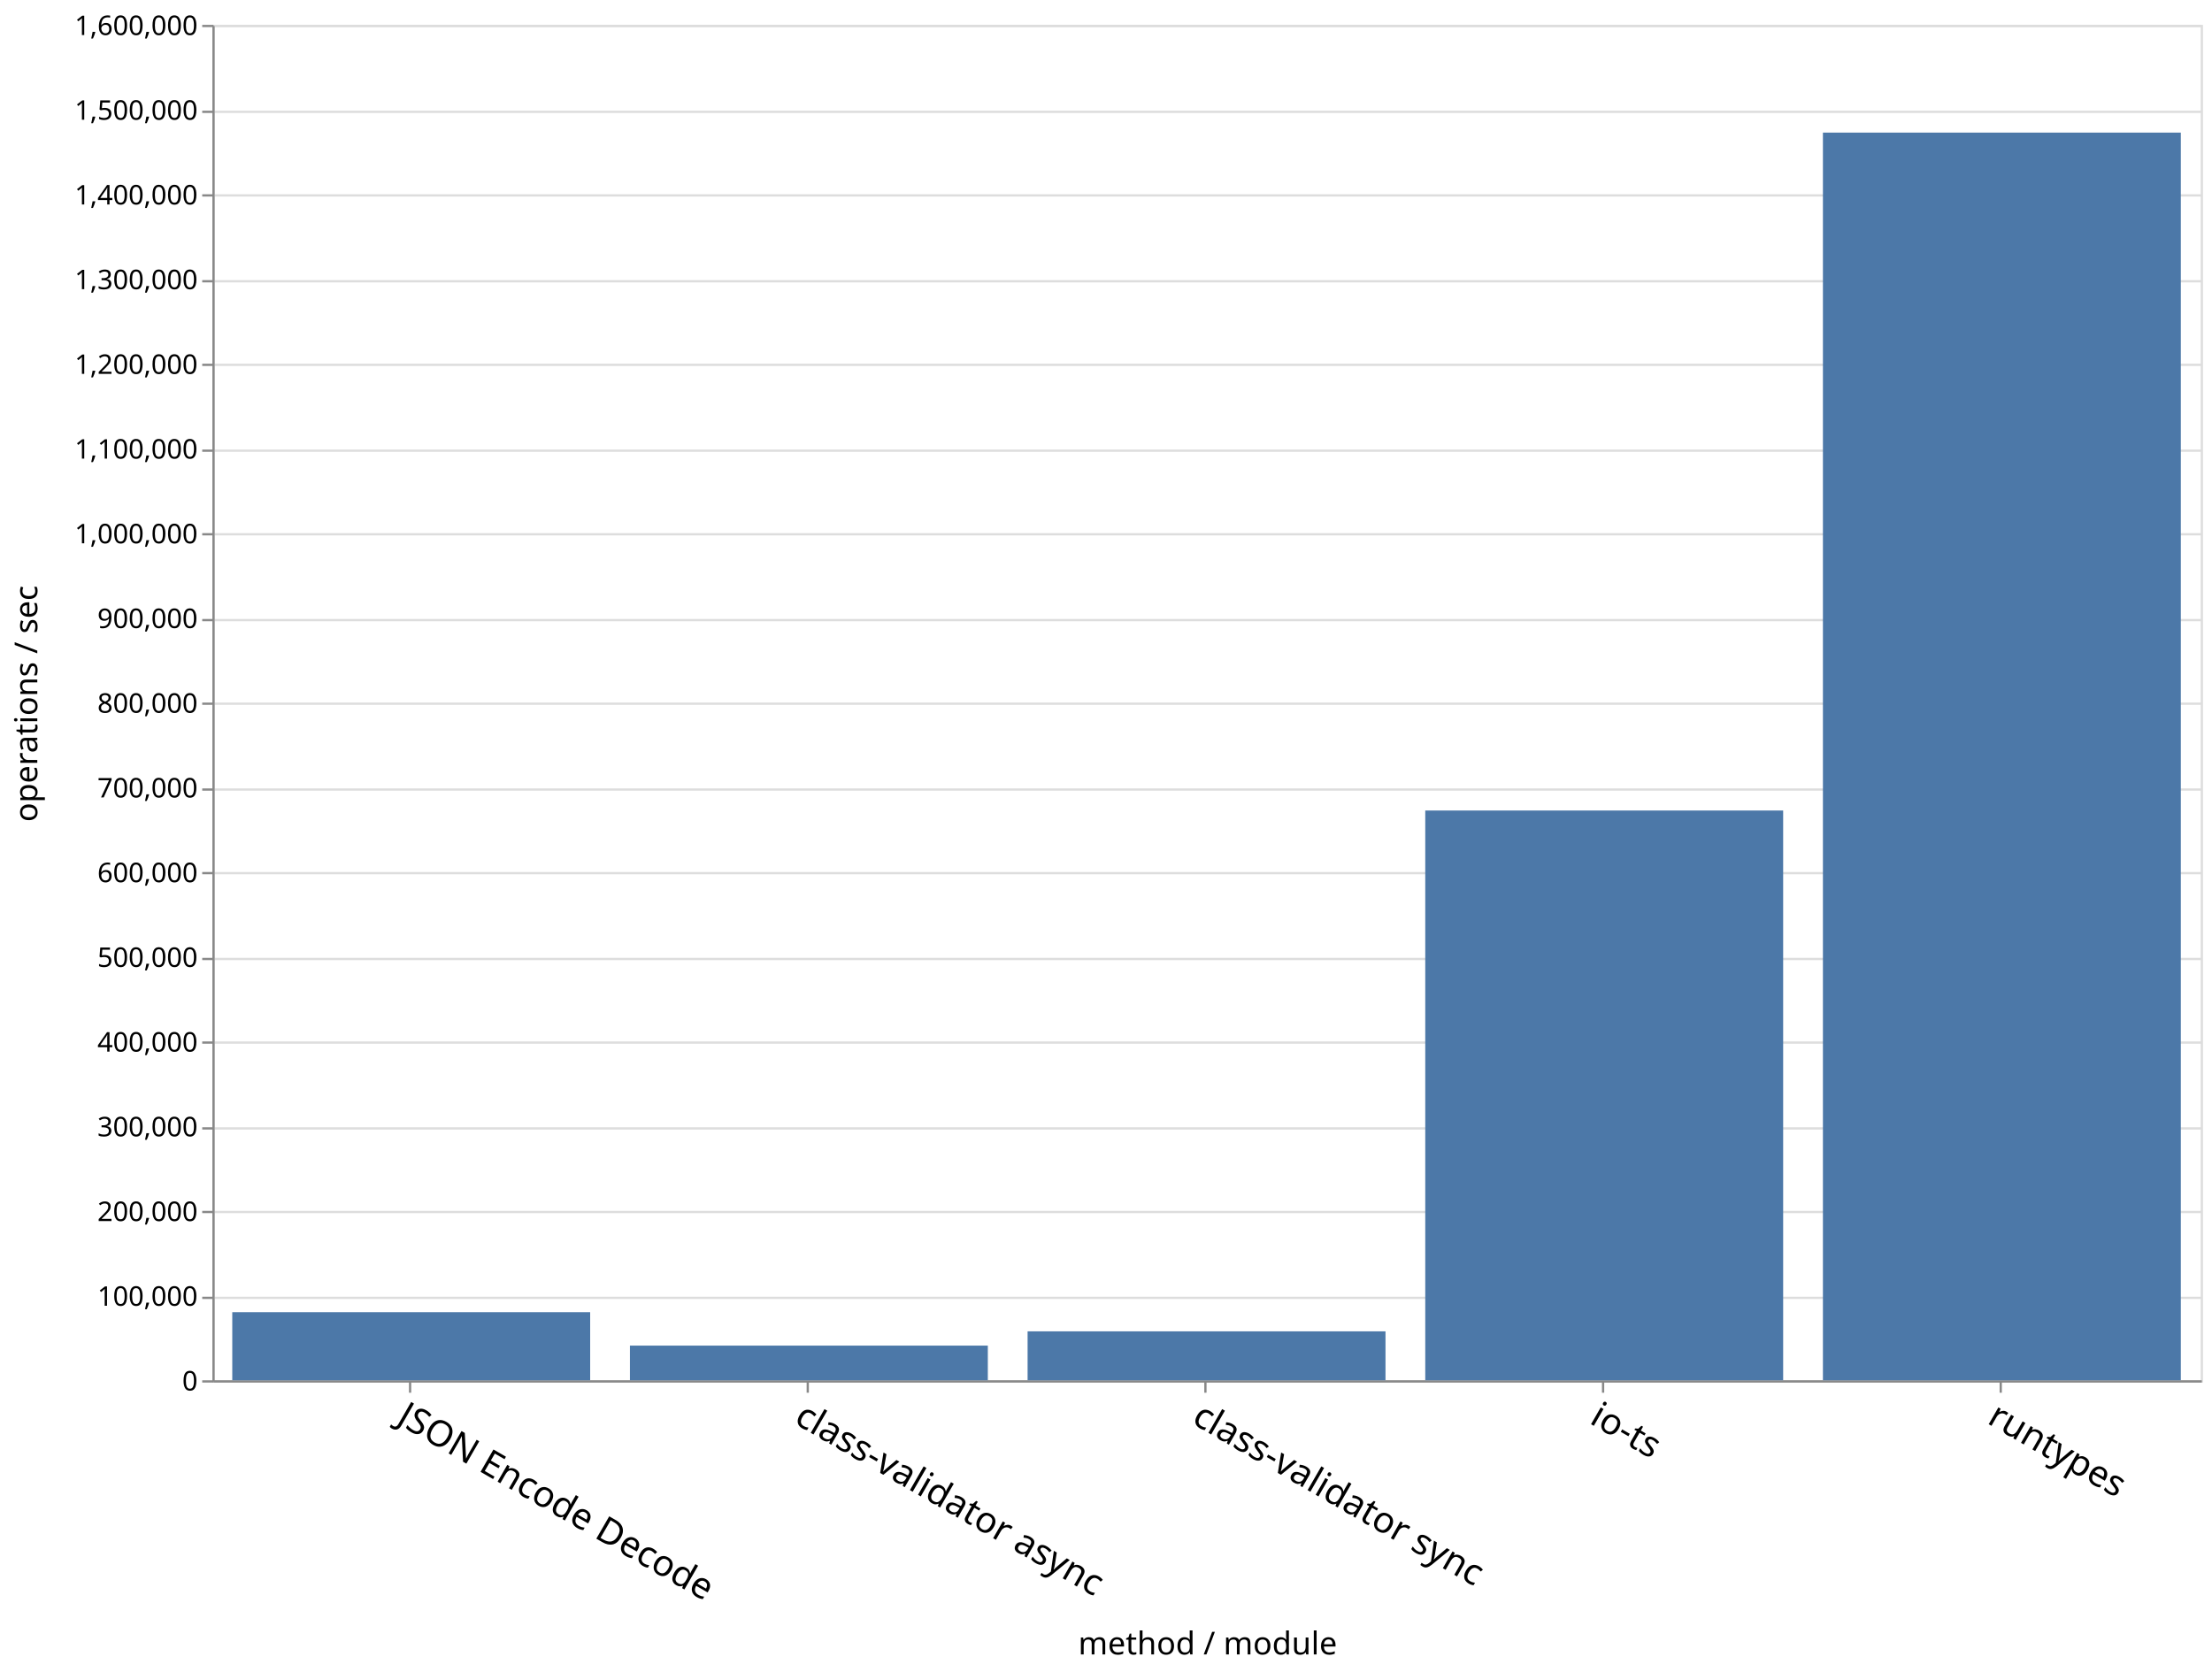
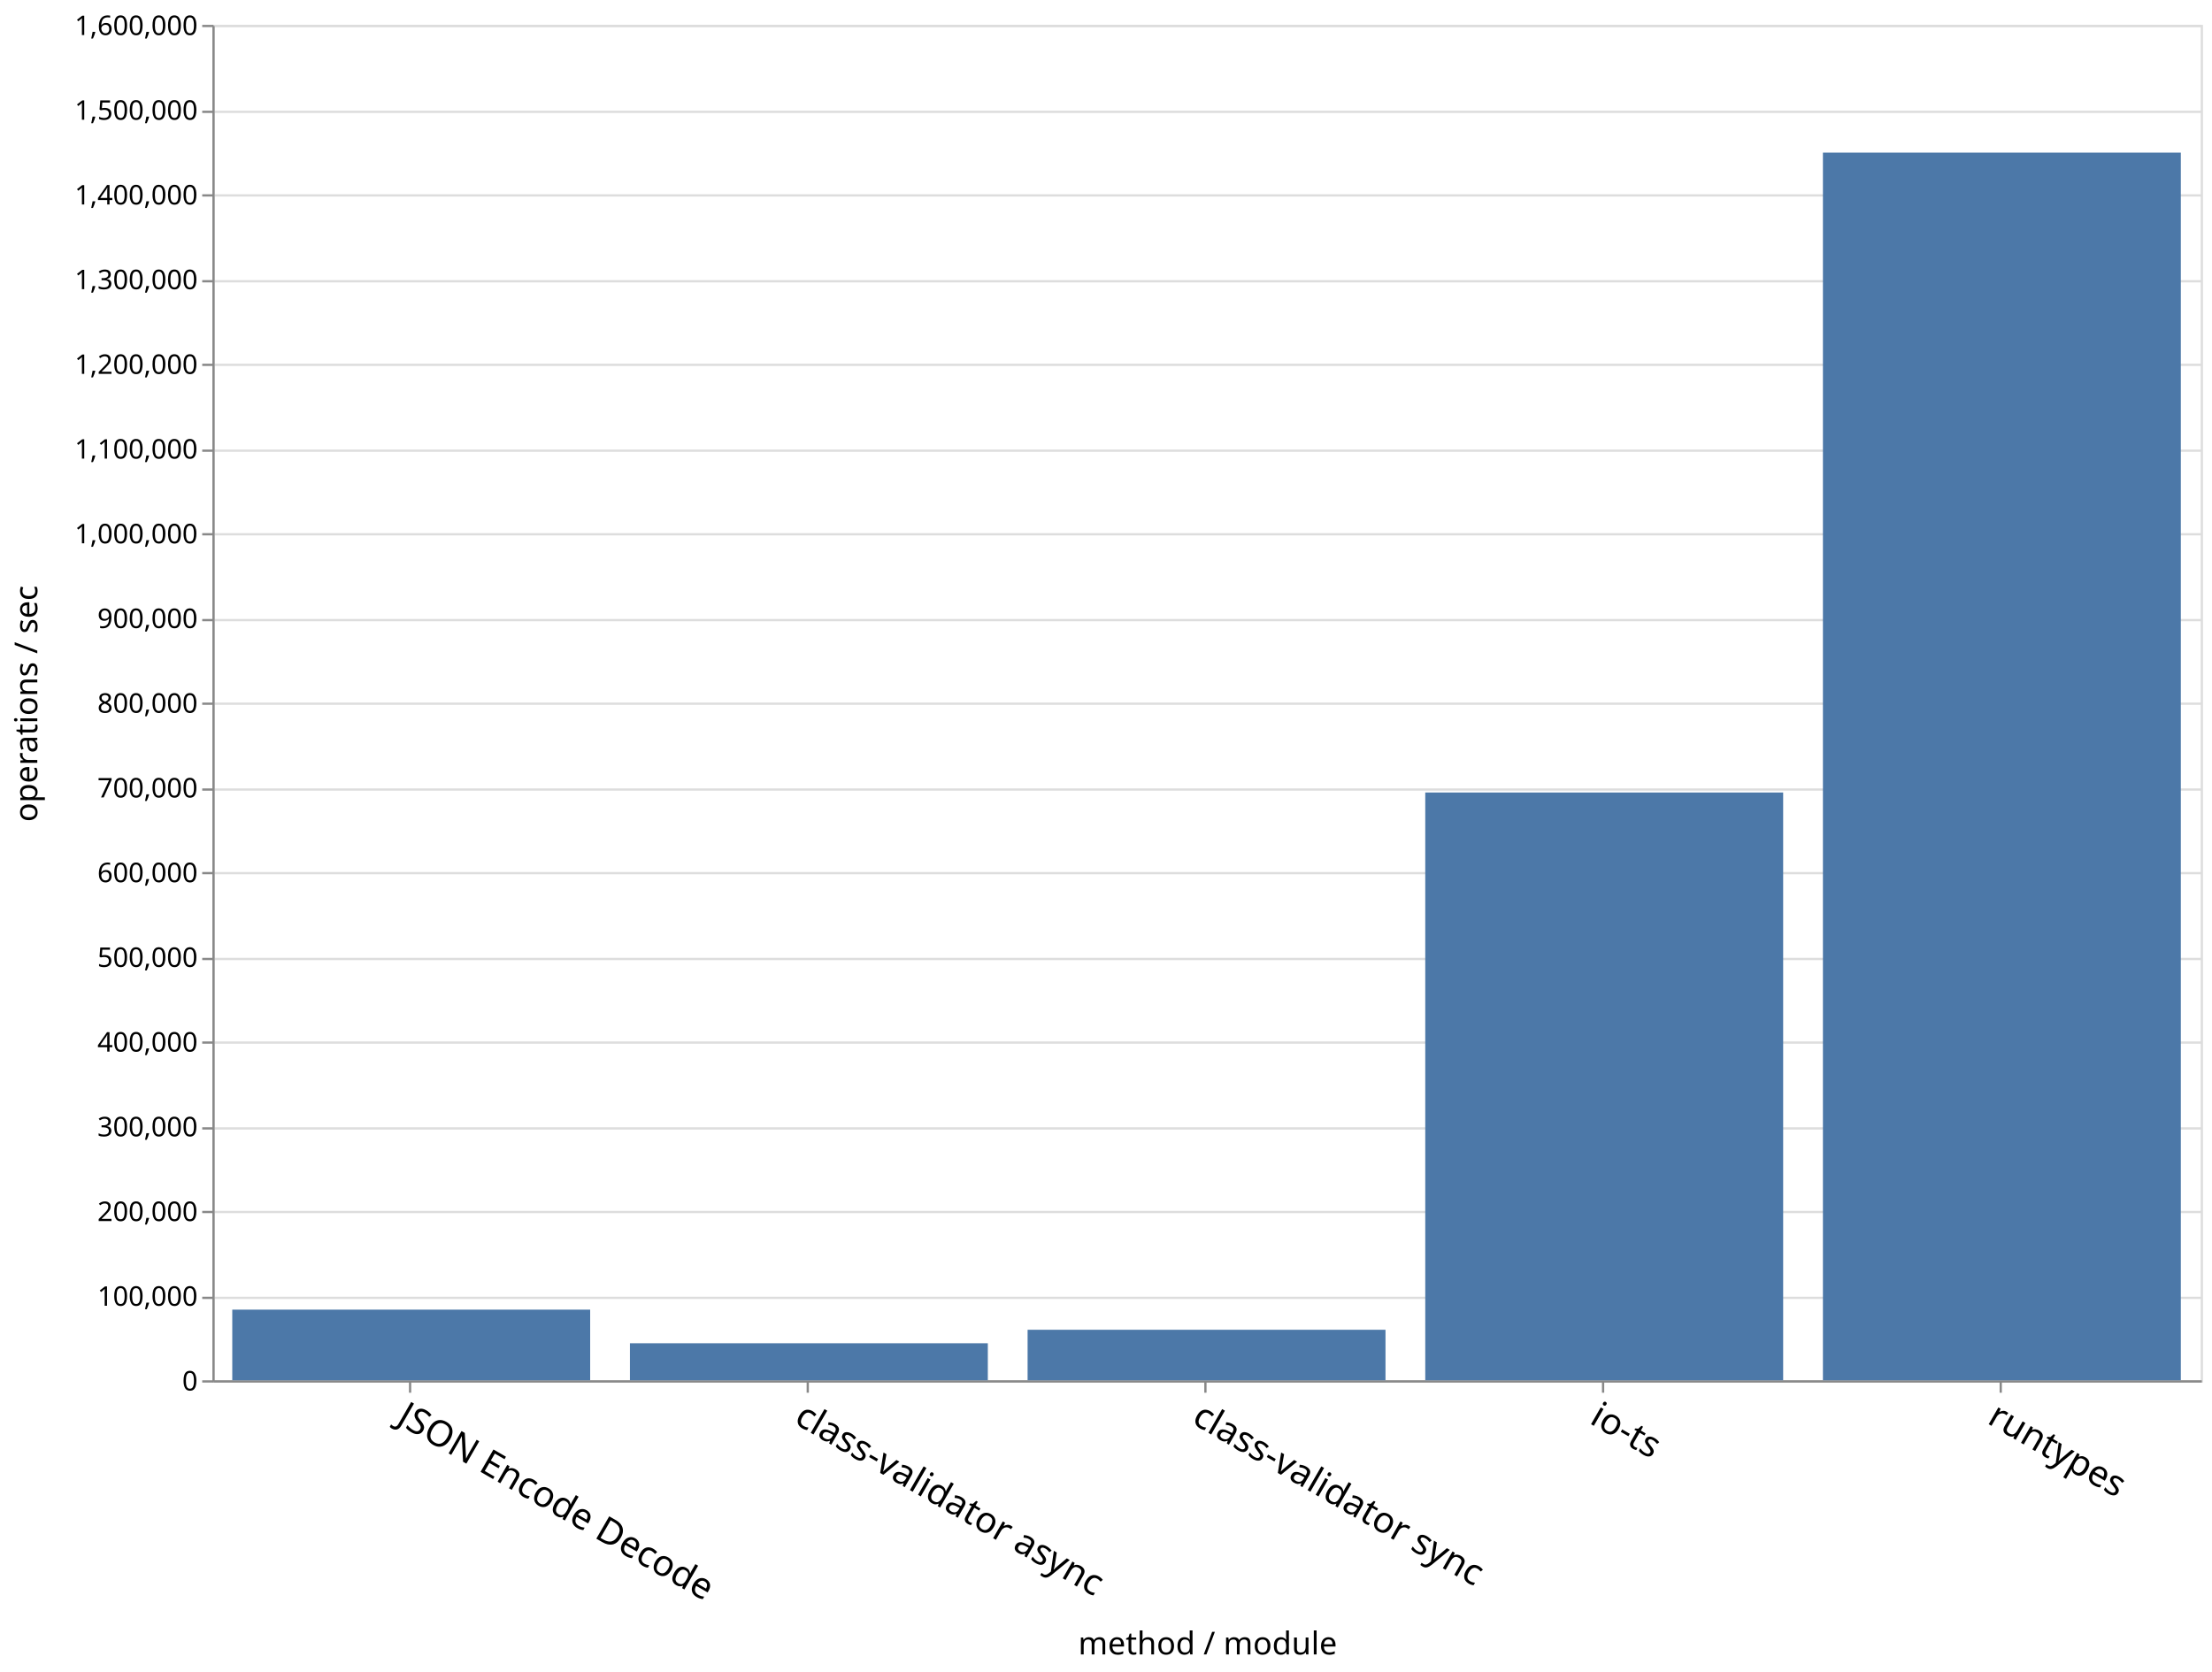
<svg xmlns="http://www.w3.org/2000/svg" class="marks" width="979" height="740">
  <g class="mark-group role-frame root">
    <path class="background" d="M94.5 11.5h880v600h-880z" fill="none" stroke="#ddd" />
    <g class="mark-group role-axis">
      <path class="background" d="M94.5 11.5z" pointer-events="none" fill="none" />
      <g class="mark-rule role-axis-grid" pointer-events="none" fill="none" stroke="#ddd">
        <path d="M94.5 611.5h880M94.5 574.5h880M94.5 536.5h880M94.5 499.5h880M94.5 461.5h880M94.5 424.5h880M94.5 386.5h880M94.5 349.5h880M94.5 311.5h880M94.5 274.5h880M94.5 236.5h880M94.5 199.5h880M94.5 161.5h880M94.5 124.5h880M94.5 86.5h880M94.5 49.5h880M94.5 11.5h880" />
      </g>
    </g>
    <g class="mark-group role-axis">
      <path class="background" d="M94.5 611.5z" pointer-events="none" fill="none" />
      <g class="mark-rule role-axis-tick" pointer-events="none" fill="none" stroke="#888">
        <path d="M181.5 611.5v5M357.5 611.5v5M533.5 611.5v5M709.5 611.5v5M885.5 611.5v5" />
      </g>
      <g class="mark-text role-axis-label" pointer-events="none" font-family="sans-serif" font-size="16">
        <text transform="rotate(30 -1087.645 641.434)">
                    JSON Encode Decode
                </text>
        <text transform="rotate(30 -999.645 969.854)">
                    class-validator async
                </text>
        <text transform="rotate(30 -911.645 1298.275)">
                    class-validator sync
                </text>
        <text transform="rotate(30 -823.645 1626.695)">
                    io-ts
                </text>
        <text transform="rotate(30 -735.645 1955.115)">
                    runtypes
                </text>
      </g>
      <path fill="none" stroke="#888" d="M94.5 611.5h880" pointer-events="none" />
      <text text-anchor="middle" transform="translate(534.5 732.356)" font-family="sans-serif" font-size="14" font-weight="400" pointer-events="none">
                method / module
            </text>
    </g>
    <g class="mark-group role-axis">
      <path class="background" d="M94.5 11.5z" pointer-events="none" fill="none" />
      <g class="mark-rule role-axis-tick" pointer-events="none" fill="none" stroke="#888">
        <path d="M94.5 611.5h-5M94.5 574.5h-5M94.5 536.5h-5M94.5 499.5h-5M94.5 461.5h-5M94.5 424.5h-5M94.5 386.5h-5M94.5 349.5h-5M94.5 311.5h-5M94.5 274.5h-5M94.5 236.5h-5M94.5 199.5h-5M94.5 161.5h-5M94.5 124.5h-5M94.5 86.5h-5M94.5 49.5h-5M94.5 11.5h-5" />
      </g>
      <g class="mark-text role-axis-label" pointer-events="none" text-anchor="end" font-family="sans-serif" font-size="12">
        <text transform="translate(87.5 615.5)">
                    0
                </text>
        <text transform="translate(87.5 578)">
                    100,000
                </text>
        <text transform="translate(87.5 540.5)">
                    200,000
                </text>
        <text transform="translate(87.5 503)">
                    300,000
                </text>
        <text transform="translate(87.5 465.5)">
                    400,000
                </text>
        <text transform="translate(87.5 428)">
                    500,000
                </text>
        <text transform="translate(87.5 390.5)">
                    600,000
                </text>
        <text transform="translate(87.5 353)">
                    700,000
                </text>
        <text transform="translate(87.5 315.5)">
                    800,000
                </text>
        <text transform="translate(87.5 278)">
                    900,000
                </text>
        <text transform="translate(87.5 240.5)">
                    1,000,000
                </text>
        <text transform="translate(87.5 203)">
                    1,100,000
                </text>
        <text transform="translate(87.5 165.5)">
                    1,200,000
                </text>
        <text transform="translate(87.5 128)">
                    1,300,000
                </text>
        <text transform="translate(87.5 90.5)">
                    1,400,000
                </text>
        <text transform="translate(87.5 53)">
                    1,500,000
                </text>
        <text transform="translate(87.5 15.5)">
                    1,600,000
                </text>
      </g>
      <path fill="none" stroke="#888" d="M94.5 611.5v-600" pointer-events="none" />
      <text text-anchor="middle" transform="rotate(-90 164 147.5)" font-family="sans-serif" font-size="14" font-weight="400" pointer-events="none">
                operations / sec
            </text>
    </g>
    <g class="mark-rect role-mark marks" fill="#4c78a8">
-       <path d="M102.8 580.843h158.4V611H102.8zM806.8 58.7h158.4V611H806.8zM630.8 358.781h158.4V611H630.8zM454.8 589.33h158.4V611H454.8zM278.8 595.643h158.4V611H278.8z" />
+       <path d="M102.8 579.724h158.4V611H102.8zM806.8 67.558h158.4V611H806.8zM630.8 350.807h158.4V611H630.8zM454.8 588.632h158.4V611H454.8zM278.8 594.603h158.4V611H278.8z" />
    </g>
  </g>
</svg>
